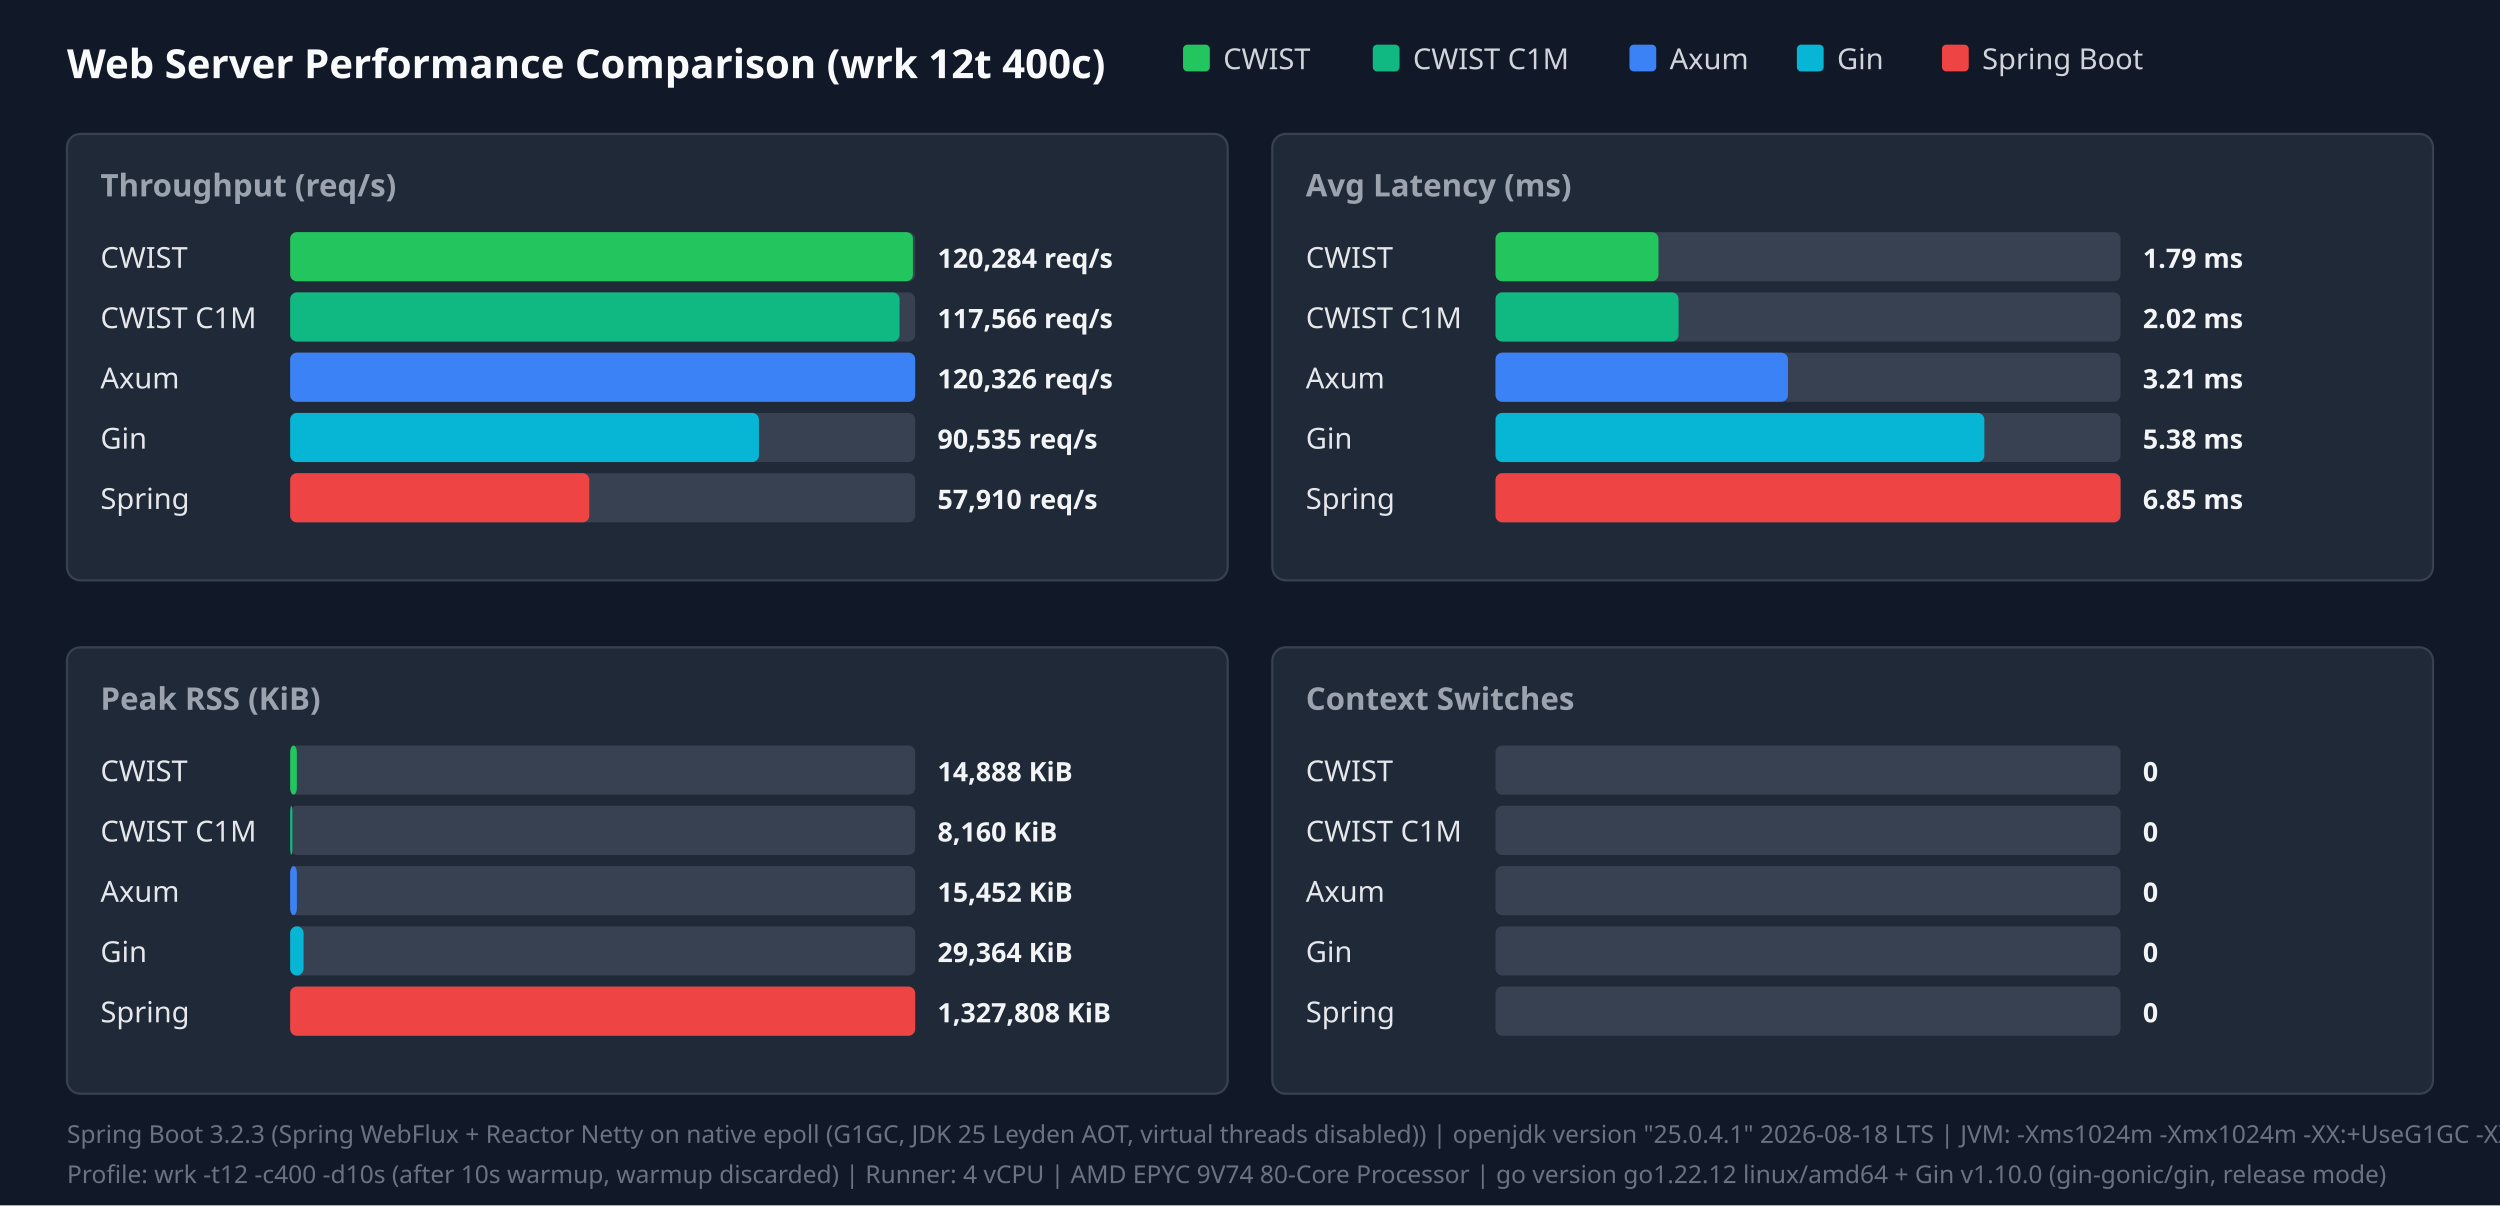
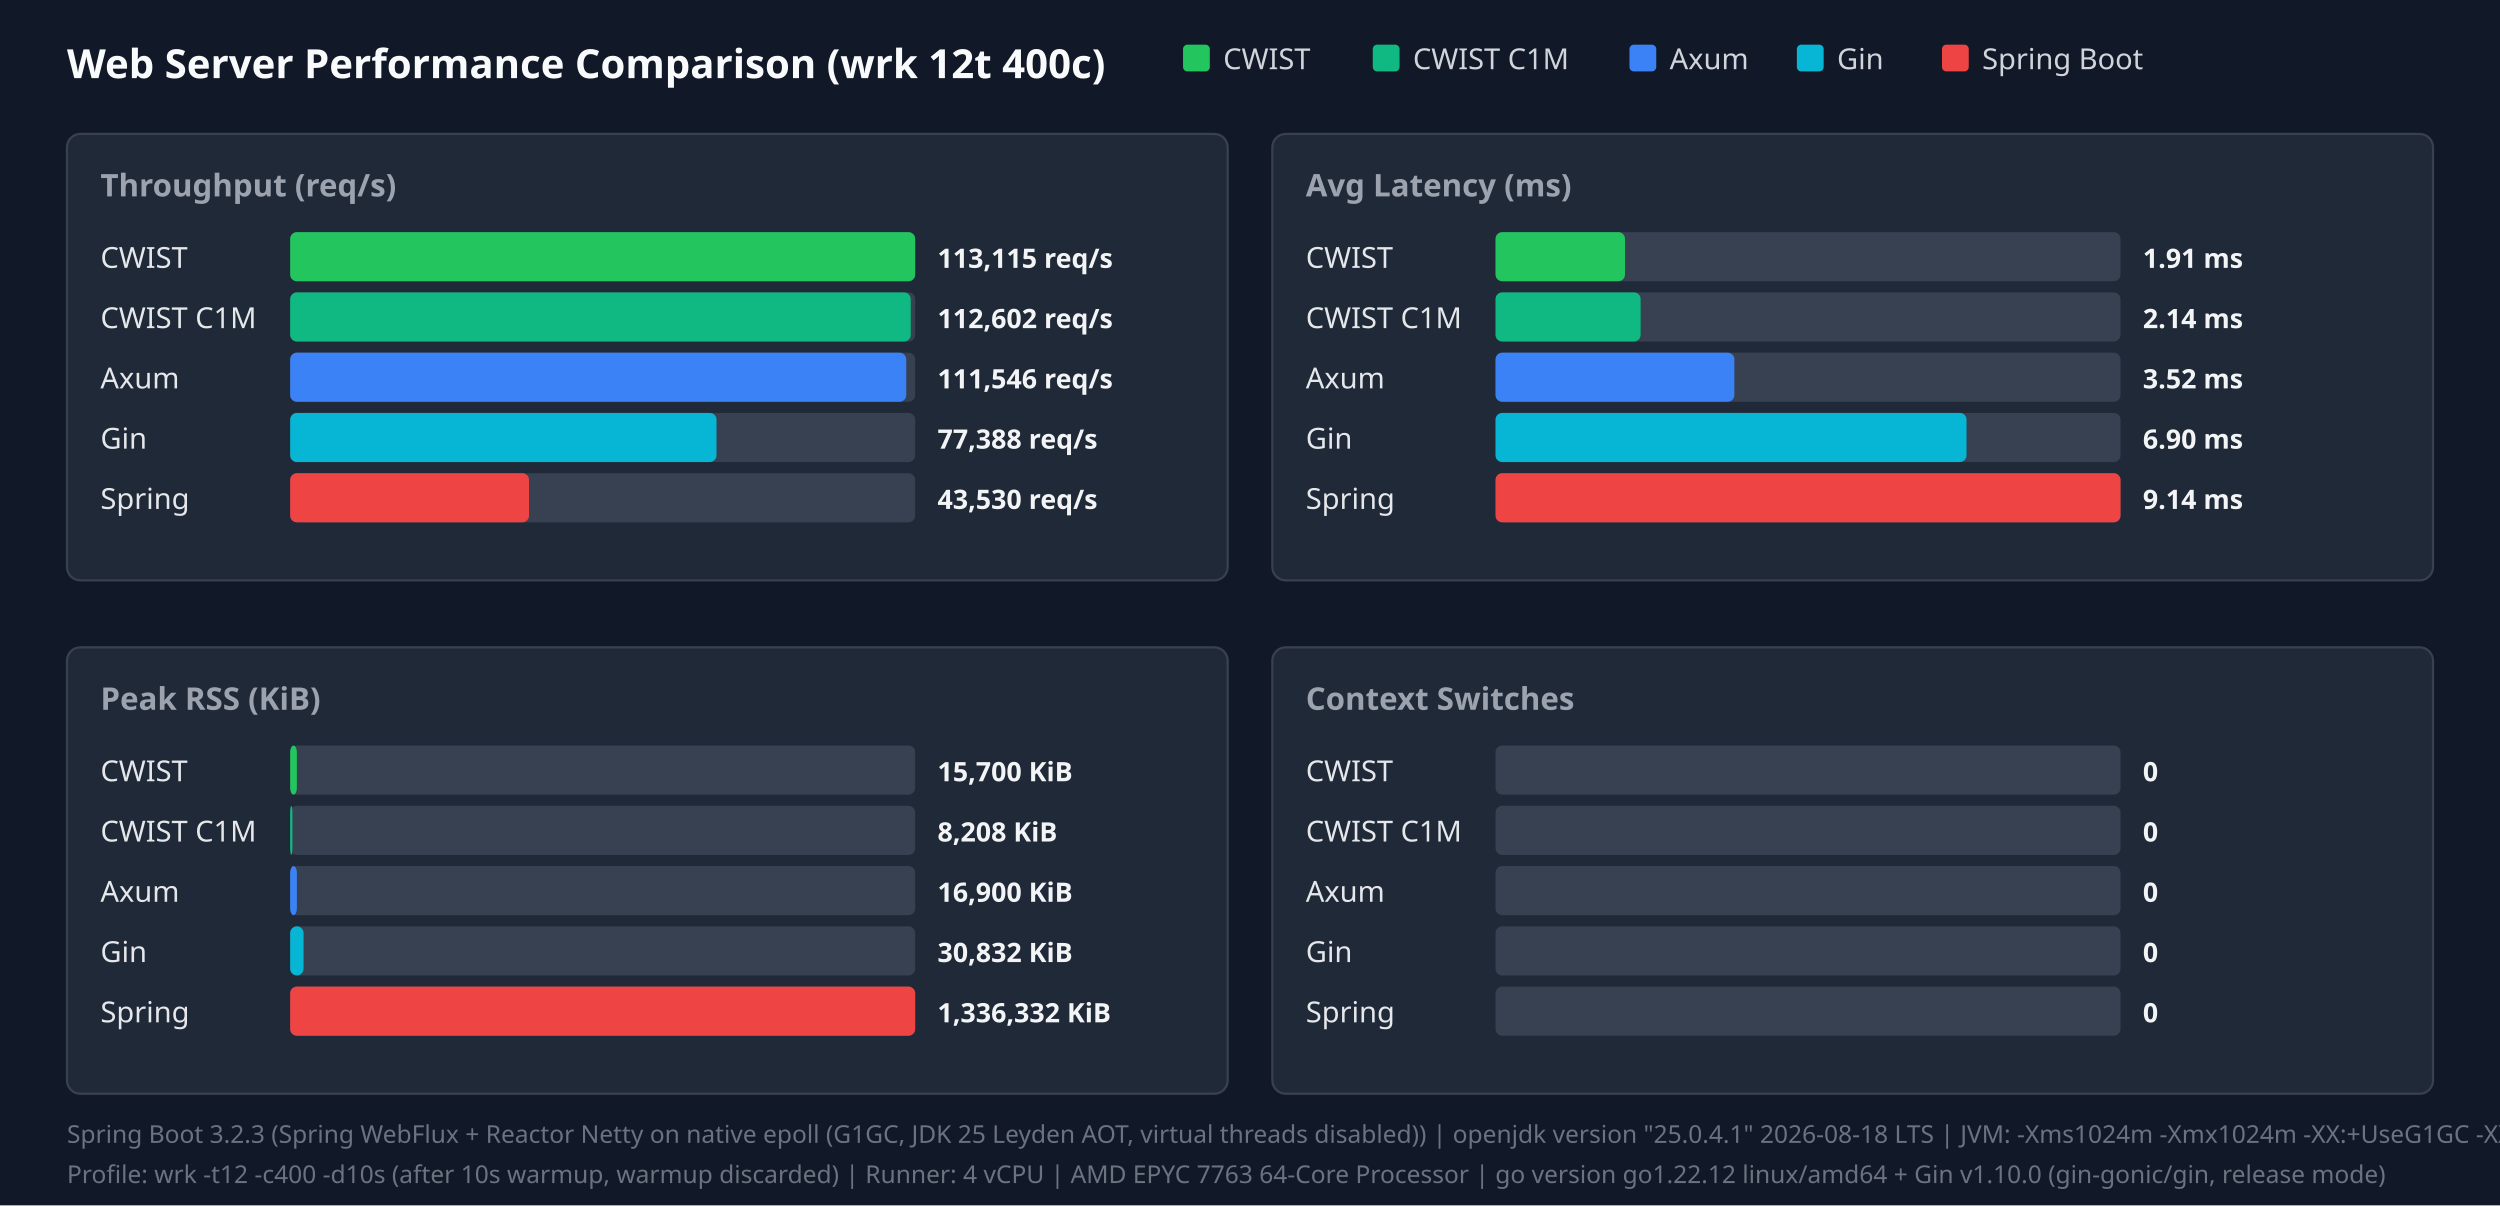
<svg xmlns="http://www.w3.org/2000/svg" width="1120" height="540" viewBox="0 0 1120 540">
  <style>.title{font:18px sans-serif;font-weight:bold;fill:#f9fafb}.panel-title{font:14px sans-serif;font-weight:600;fill:#9ca3af}.legend{font:13px sans-serif;fill:#d1d5db}.bar-label{font:13px sans-serif;font-weight:500;fill:#e5e7eb}.bar-val{font:12px sans-serif;font-weight:bold;fill:#f3f4f6}.footer{font:11px sans-serif;fill:#6b7280}</style>
  <rect width="100%" height="100%" fill="#111827" />
  <text x="30" y="35" class="title">Web Server Performance Comparison (wrk 12t 400c)</text>
  <rect x="530" y="20" width="12" height="12" fill="#22c55e" rx="2" />
  <text x="548" y="31" class="legend">CWIST</text>
  <rect x="615" y="20" width="12" height="12" fill="#10b981" rx="2" />
  <text x="633" y="31" class="legend">CWIST C1M</text>
  <rect x="730" y="20" width="12" height="12" fill="#3b82f6" rx="2" />
  <text x="748" y="31" class="legend">Axum</text>
  <rect x="805" y="20" width="12" height="12" fill="#06b6d4" rx="2" />
  <text x="823" y="31" class="legend">Gin</text>
  <rect x="870" y="20" width="12" height="12" fill="#ef4444" rx="2" />
  <text x="888" y="31" class="legend">Spring Boot</text>
  <rect x="30" y="60" width="520" height="200" fill="#1f2937" rx="6" stroke="#374151" />
  <text x="45" y="88" class="panel-title">Throughput (req/s)</text>
  <text x="45" y="120" class="bar-label">CWIST</text>
  <rect x="130" y="104" width="280" height="22" fill="#374151" rx="3" />
-   <rect x="130" y="104" width="279" height="22" fill="#22c55e" rx="3" />
-   <text x="420" y="120" class="bar-val">120,284 req/s</text>
+   <rect x="130" y="104" width="280" height="22" fill="#22c55e" rx="3" />
+   <text x="420" y="120" class="bar-val">113,115 req/s</text>
  <text x="45" y="147" class="bar-label">CWIST C1M</text>
  <rect x="130" y="131" width="280" height="22" fill="#374151" rx="3" />
-   <rect x="130" y="131" width="273" height="22" fill="#10b981" rx="3" />
-   <text x="420" y="147" class="bar-val">117,566 req/s</text>
+   <rect x="130" y="131" width="278" height="22" fill="#10b981" rx="3" />
+   <text x="420" y="147" class="bar-val">112,602 req/s</text>
  <text x="45" y="174" class="bar-label">Axum</text>
  <rect x="130" y="158" width="280" height="22" fill="#374151" rx="3" />
-   <rect x="130" y="158" width="280" height="22" fill="#3b82f6" rx="3" />
-   <text x="420" y="174" class="bar-val">120,326 req/s</text>
+   <rect x="130" y="158" width="276" height="22" fill="#3b82f6" rx="3" />
+   <text x="420" y="174" class="bar-val">111,546 req/s</text>
  <text x="45" y="201" class="bar-label">Gin</text>
  <rect x="130" y="185" width="280" height="22" fill="#374151" rx="3" />
-   <rect x="130" y="185" width="210" height="22" fill="#06b6d4" rx="3" />
-   <text x="420" y="201" class="bar-val">90,535 req/s</text>
+   <rect x="130" y="185" width="191" height="22" fill="#06b6d4" rx="3" />
+   <text x="420" y="201" class="bar-val">77,388 req/s</text>
  <text x="45" y="228" class="bar-label">Spring</text>
  <rect x="130" y="212" width="280" height="22" fill="#374151" rx="3" />
-   <rect x="130" y="212" width="134" height="22" fill="#ef4444" rx="3" />
-   <text x="420" y="228" class="bar-val">57,910 req/s</text>
+   <rect x="130" y="212" width="107" height="22" fill="#ef4444" rx="3" />
+   <text x="420" y="228" class="bar-val">43,530 req/s</text>
  <rect x="570" y="60" width="520" height="200" fill="#1f2937" rx="6" stroke="#374151" />
  <text x="585" y="88" class="panel-title">Avg Latency (ms)</text>
  <text x="585" y="120" class="bar-label">CWIST</text>
  <rect x="670" y="104" width="280" height="22" fill="#374151" rx="3" />
-   <rect x="670" y="104" width="73" height="22" fill="#22c55e" rx="3" />
-   <text x="960" y="120" class="bar-val">1.79 ms</text>
+   <rect x="670" y="104" width="58" height="22" fill="#22c55e" rx="3" />
+   <text x="960" y="120" class="bar-val">1.91 ms</text>
  <text x="585" y="147" class="bar-label">CWIST C1M</text>
  <rect x="670" y="131" width="280" height="22" fill="#374151" rx="3" />
-   <rect x="670" y="131" width="82" height="22" fill="#10b981" rx="3" />
-   <text x="960" y="147" class="bar-val">2.02 ms</text>
+   <rect x="670" y="131" width="65" height="22" fill="#10b981" rx="3" />
+   <text x="960" y="147" class="bar-val">2.14 ms</text>
  <text x="585" y="174" class="bar-label">Axum</text>
  <rect x="670" y="158" width="280" height="22" fill="#374151" rx="3" />
-   <rect x="670" y="158" width="131" height="22" fill="#3b82f6" rx="3" />
-   <text x="960" y="174" class="bar-val">3.21 ms</text>
+   <rect x="670" y="158" width="107" height="22" fill="#3b82f6" rx="3" />
+   <text x="960" y="174" class="bar-val">3.52 ms</text>
  <text x="585" y="201" class="bar-label">Gin</text>
  <rect x="670" y="185" width="280" height="22" fill="#374151" rx="3" />
-   <rect x="670" y="185" width="219" height="22" fill="#06b6d4" rx="3" />
-   <text x="960" y="201" class="bar-val">5.38 ms</text>
+   <rect x="670" y="185" width="211" height="22" fill="#06b6d4" rx="3" />
+   <text x="960" y="201" class="bar-val">6.90 ms</text>
  <text x="585" y="228" class="bar-label">Spring</text>
  <rect x="670" y="212" width="280" height="22" fill="#374151" rx="3" />
  <rect x="670" y="212" width="280" height="22" fill="#ef4444" rx="3" />
-   <text x="960" y="228" class="bar-val">6.85 ms</text>
+   <text x="960" y="228" class="bar-val">9.14 ms</text>
  <rect x="30" y="290" width="520" height="200" fill="#1f2937" rx="6" stroke="#374151" />
  <text x="45" y="318" class="panel-title">Peak RSS (KiB)</text>
  <text x="45" y="350" class="bar-label">CWIST</text>
  <rect x="130" y="334" width="280" height="22" fill="#374151" rx="3" />
  <rect x="130" y="334" width="3" height="22" fill="#22c55e" rx="3" />
-   <text x="420" y="350" class="bar-val">14,888 KiB</text>
+   <text x="420" y="350" class="bar-val">15,700 KiB</text>
  <text x="45" y="377" class="bar-label">CWIST C1M</text>
  <rect x="130" y="361" width="280" height="22" fill="#374151" rx="3" />
  <rect x="130" y="361" width="1" height="22" fill="#10b981" rx="3" />
-   <text x="420" y="377" class="bar-val">8,160 KiB</text>
+   <text x="420" y="377" class="bar-val">8,208 KiB</text>
  <text x="45" y="404" class="bar-label">Axum</text>
  <rect x="130" y="388" width="280" height="22" fill="#374151" rx="3" />
  <rect x="130" y="388" width="3" height="22" fill="#3b82f6" rx="3" />
-   <text x="420" y="404" class="bar-val">15,452 KiB</text>
+   <text x="420" y="404" class="bar-val">16,900 KiB</text>
  <text x="45" y="431" class="bar-label">Gin</text>
  <rect x="130" y="415" width="280" height="22" fill="#374151" rx="3" />
  <rect x="130" y="415" width="6" height="22" fill="#06b6d4" rx="3" />
-   <text x="420" y="431" class="bar-val">29,364 KiB</text>
+   <text x="420" y="431" class="bar-val">30,832 KiB</text>
  <text x="45" y="458" class="bar-label">Spring</text>
  <rect x="130" y="442" width="280" height="22" fill="#374151" rx="3" />
  <rect x="130" y="442" width="280" height="22" fill="#ef4444" rx="3" />
-   <text x="420" y="458" class="bar-val">1,327,808 KiB</text>
+   <text x="420" y="458" class="bar-val">1,336,332 KiB</text>
  <rect x="570" y="290" width="520" height="200" fill="#1f2937" rx="6" stroke="#374151" />
  <text x="585" y="318" class="panel-title">Context Switches</text>
  <text x="585" y="350" class="bar-label">CWIST</text>
  <rect x="670" y="334" width="280" height="22" fill="#374151" rx="3" />
  <text x="960" y="350" class="bar-val">0</text>
  <text x="585" y="377" class="bar-label">CWIST C1M</text>
  <rect x="670" y="361" width="280" height="22" fill="#374151" rx="3" />
  <text x="960" y="377" class="bar-val">0</text>
  <text x="585" y="404" class="bar-label">Axum</text>
  <rect x="670" y="388" width="280" height="22" fill="#374151" rx="3" />
  <text x="960" y="404" class="bar-val">0</text>
  <text x="585" y="431" class="bar-label">Gin</text>
  <rect x="670" y="415" width="280" height="22" fill="#374151" rx="3" />
  <text x="960" y="431" class="bar-val">0</text>
  <text x="585" y="458" class="bar-label">Spring</text>
  <rect x="670" y="442" width="280" height="22" fill="#374151" rx="3" />
  <text x="960" y="458" class="bar-val">0</text>
  <text x="30" y="512" class="footer">Spring Boot 3.2.3 (Spring WebFlux + Reactor Netty on native epoll (G1GC, JDK 25 Leyden AOT, virtual threads disabled)) | openjdk version "25.0.4.1" 2026-08-18 LTS | JVM: -Xms1024m -Xmx1024m   -XX:+UseG1GC -XX:GCTimeRatio=99 -XX:G1HeapRegionSize=1m   -XX:+AlwaysPreTouch   -XX:CompileThreshold=1500 -XX:CICompilerCount=4   -Djava.security.egd=file:/dev/urandom   -Djava.net.preferIPv4Stack=true   -Dio.netty.allocator.type=pooled   -Dio.netty.leakDetection.level=disabled   -Dio.netty.buffer.checkBounds=false   -Dio.netty.buffer.checkAccessible=false   -Dreactor.netty.ioWorkerCount=4   -Xlog:gc*:file=/tmp/spring_gc.log:time,uptime,level,tags -XX:+AOTClassLinking -XX:AOTCache=/tmp/spring_bench/app.aot (JEP 483 + JEP 514 single-step AOT)</text>
-   <text x="30" y="530" class="footer">Profile: wrk -t12 -c400 -d10s (after 10s warmup, warmup discarded) | Runner: 4 vCPU | AMD EPYC 9V74 80-Core Processor | go version go1.22.12 linux/amd64 + Gin v1.10.0 (gin-gonic/gin, release mode)</text>
+   <text x="30" y="530" class="footer">Profile: wrk -t12 -c400 -d10s (after 10s warmup, warmup discarded) | Runner: 4 vCPU | AMD EPYC 7763 64-Core Processor | go version go1.22.12 linux/amd64 + Gin v1.10.0 (gin-gonic/gin, release mode)</text>
</svg>
